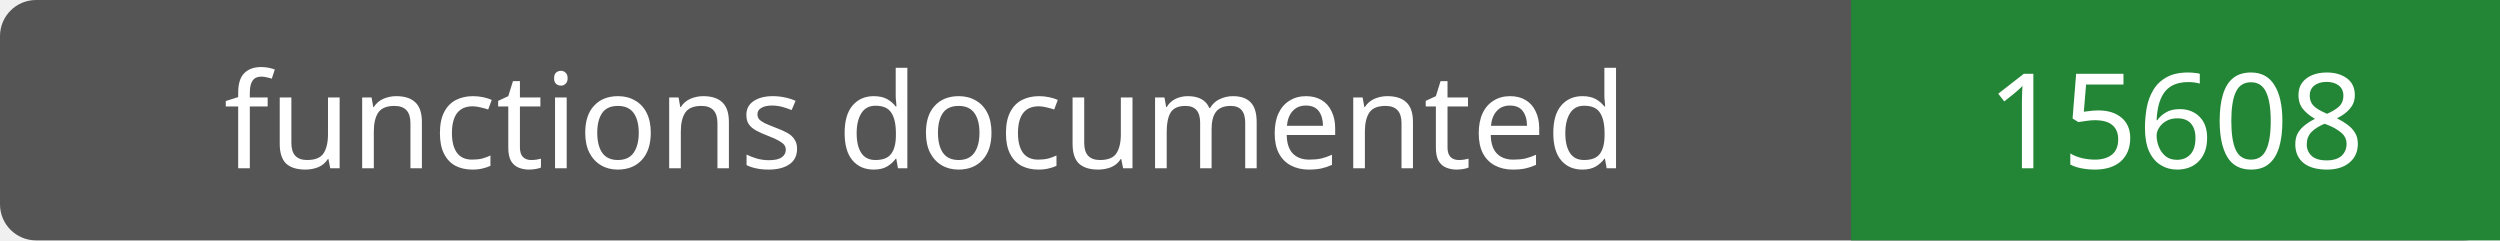
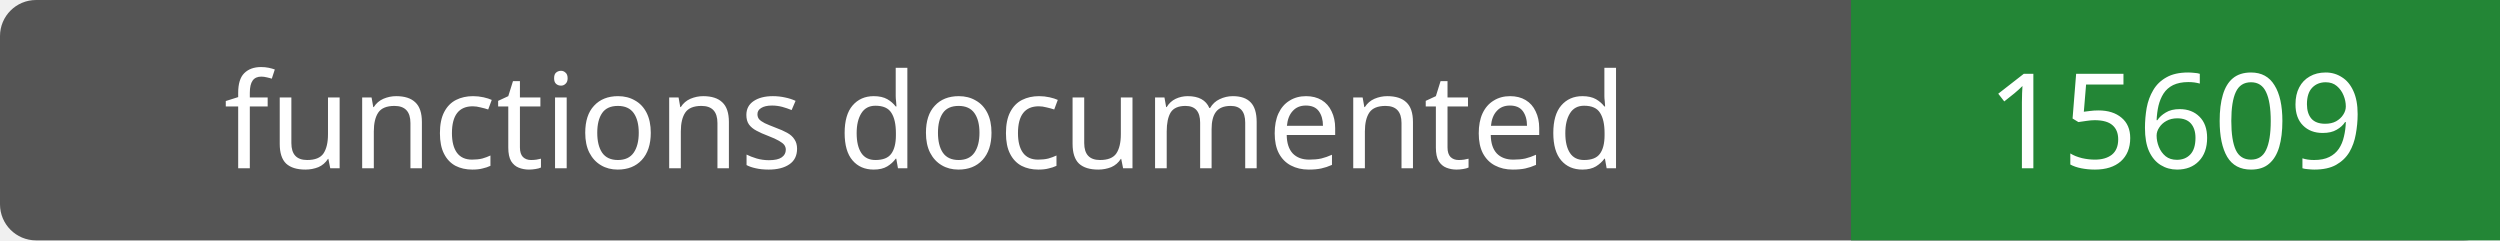
- <svg xmlns="http://www.w3.org/2000/svg" width="208" height="20" role="img" aria-label="functions documented: 15608">
+ <svg xmlns="http://www.w3.org/2000/svg" width="208" height="20" role="img" aria-label="functions documented: 15609">
  <rect width="208" height="20" rx="3" fill="#555" />
  <path fill="#238636" d="M154 0h54v20H154z" />
  <g fill="#fff" text-anchor="middle" font-family="Verdana,sans-serif" font-size="11">
    <text x="77.0" y="14">functions documented</text>
-     <text x="181.0" y="14">15608</text>
+     <text x="181.0" y="14">15609</text>
  </g>
</svg>
